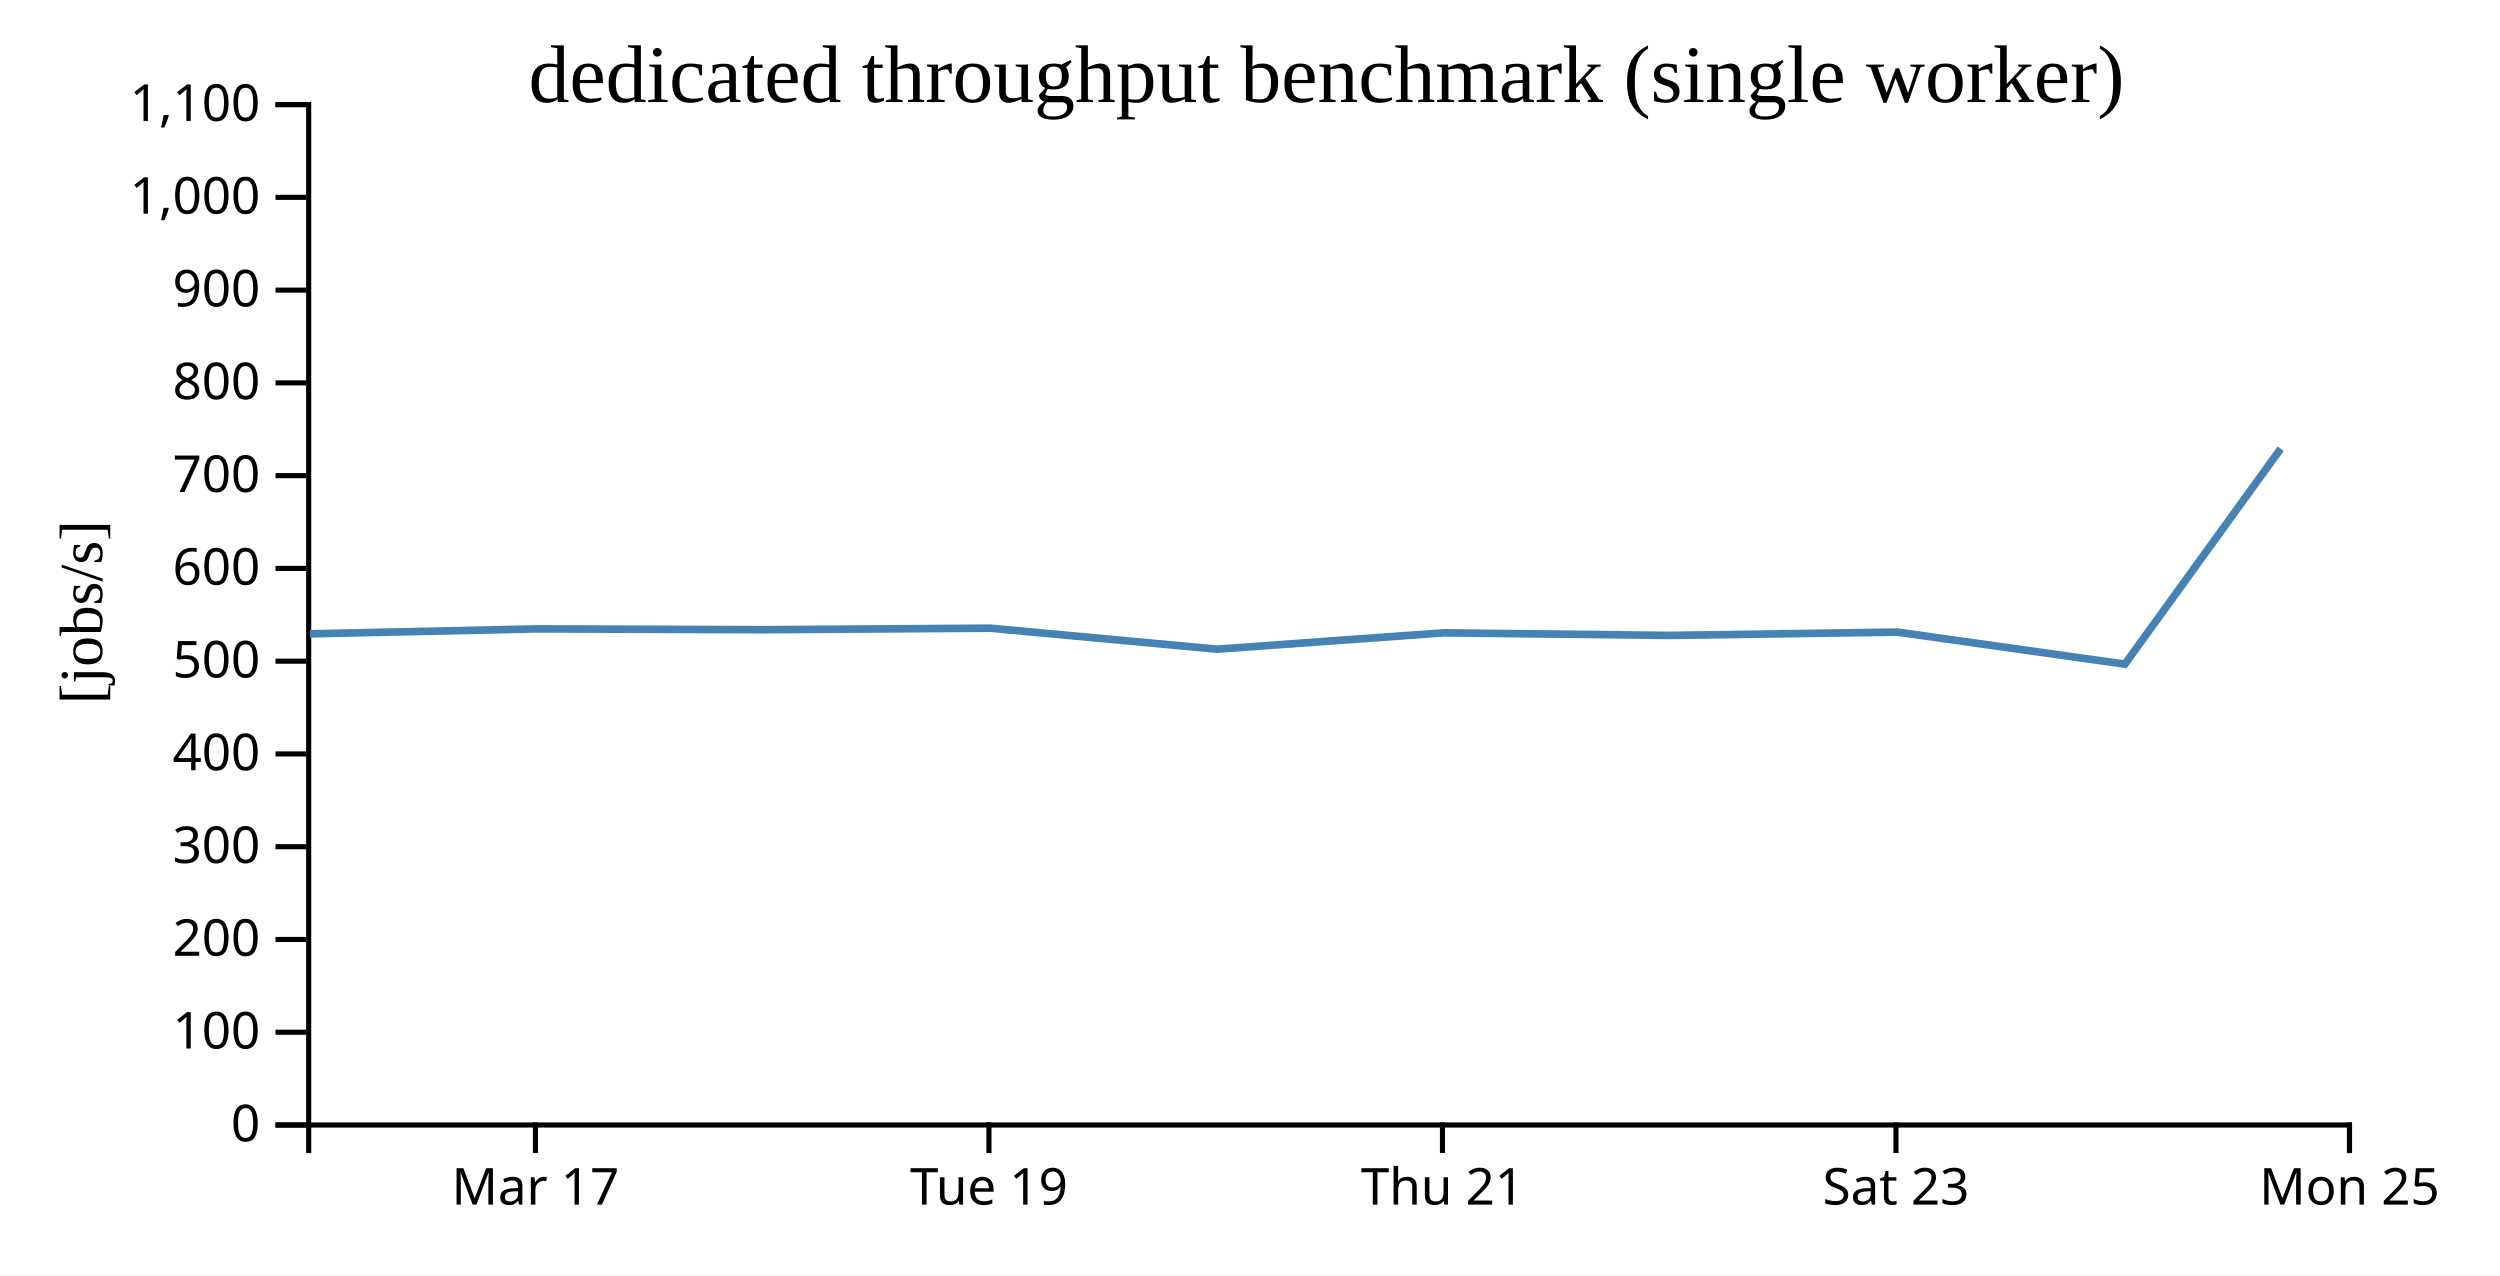
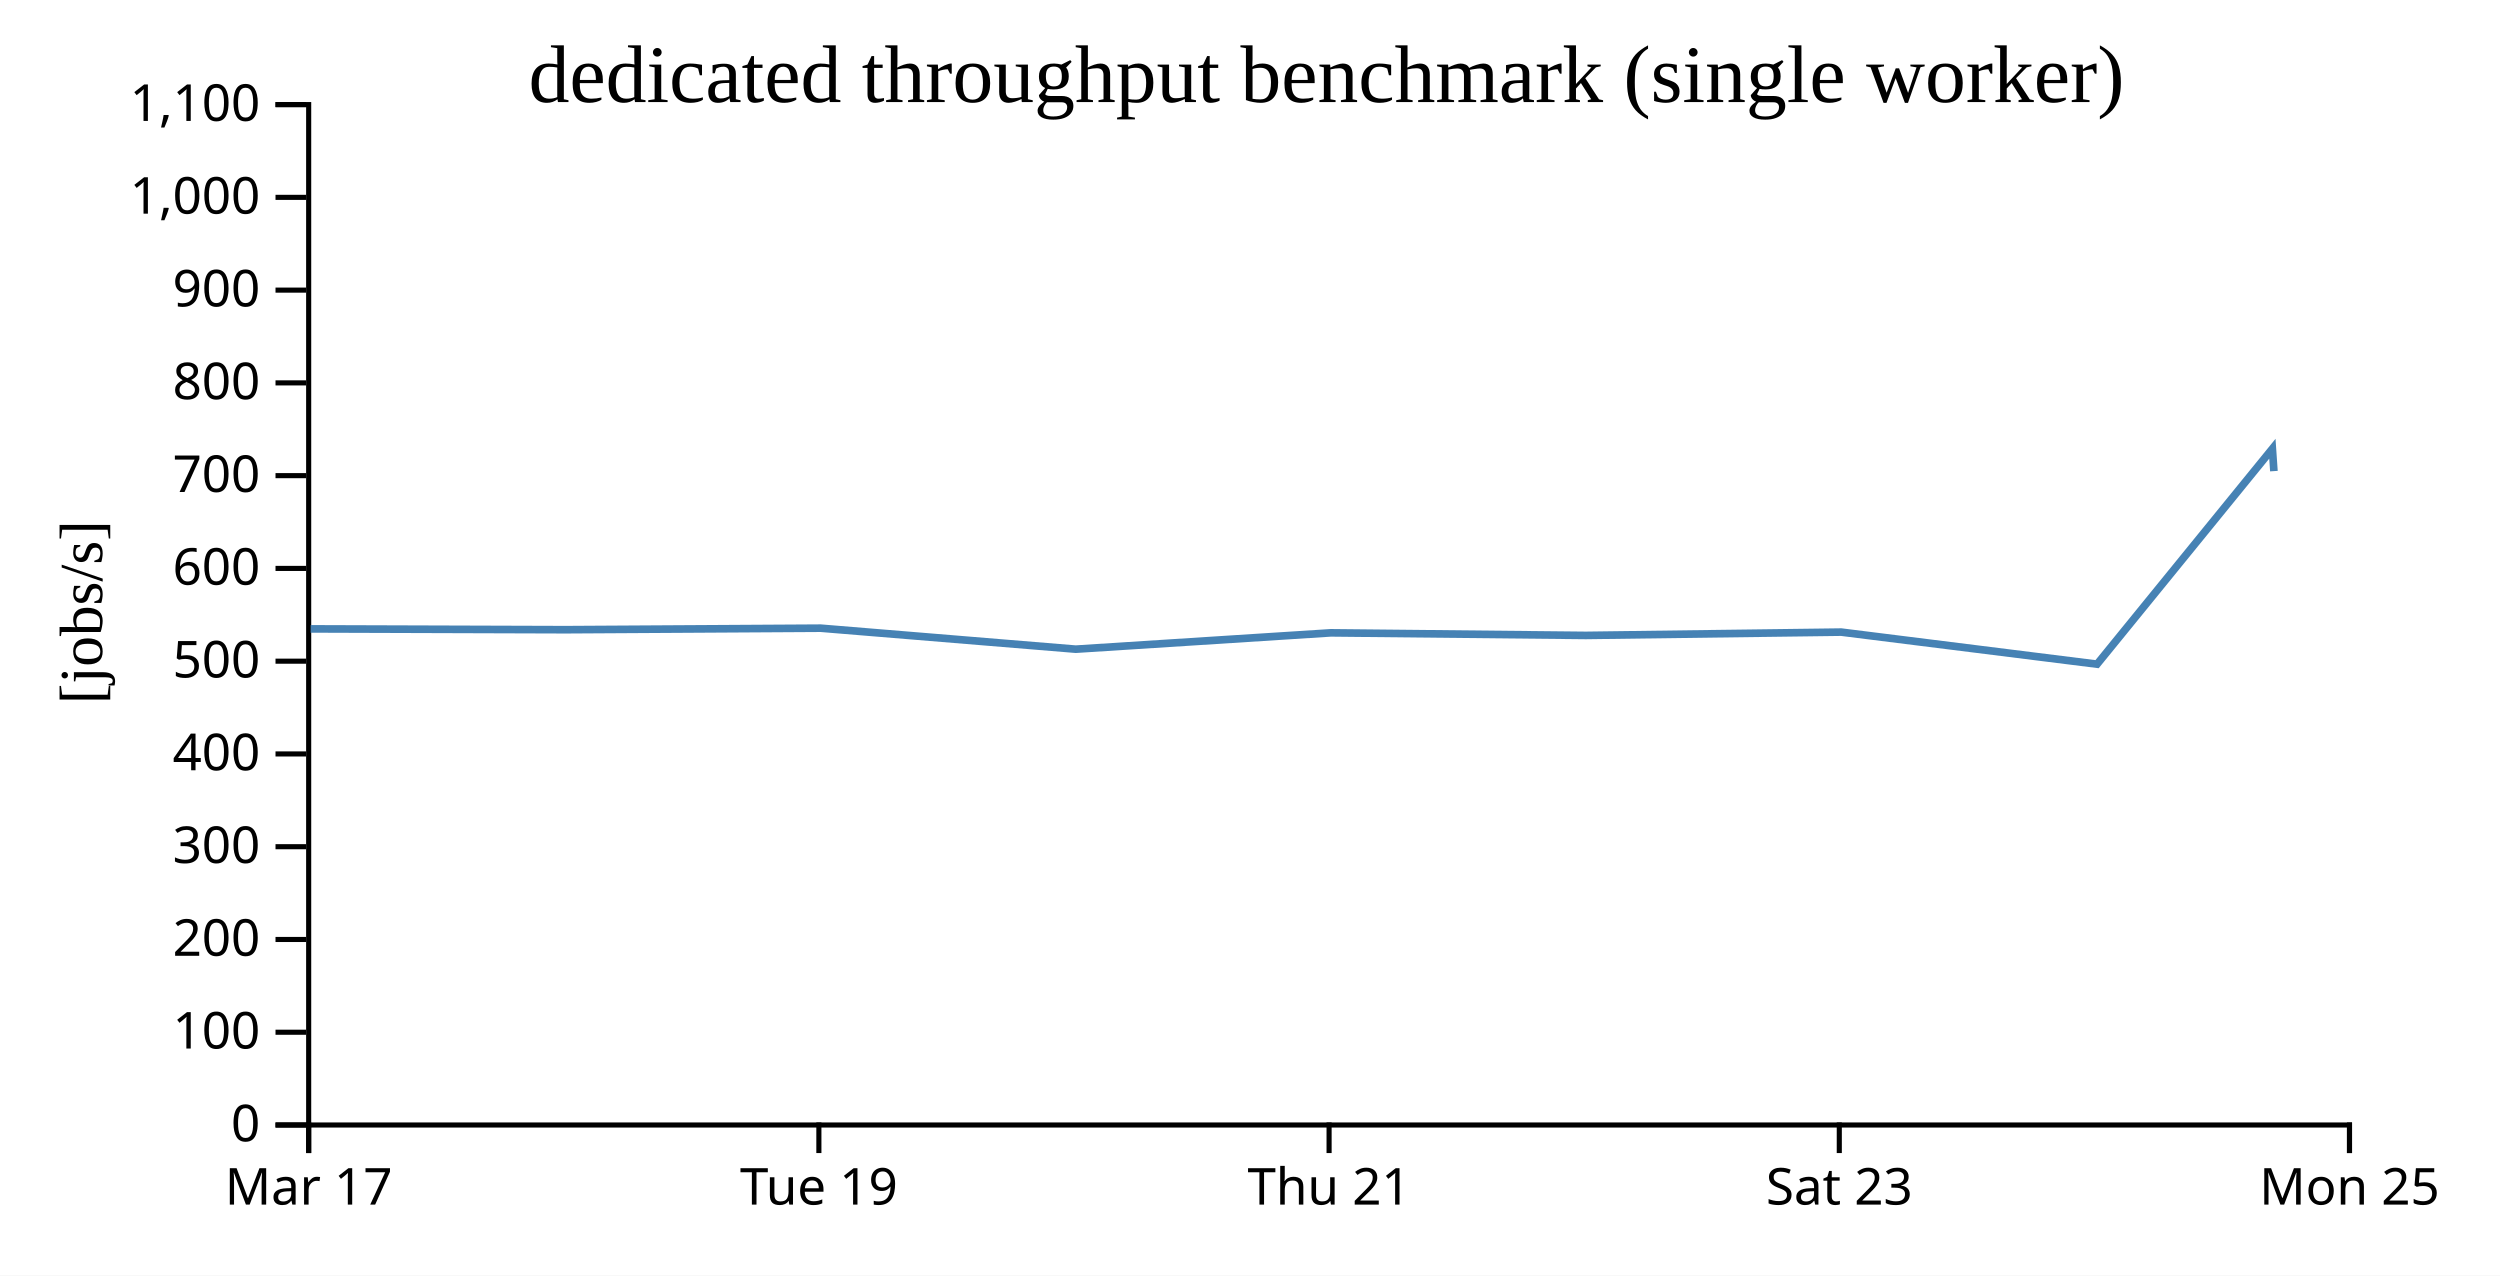
<svg xmlns="http://www.w3.org/2000/svg" width="490" height="250">
  <rect width="100%" height="100%" fill="white" />
  <g transform="translate(60,20)">
    <g transform="translate(0,200)" fill="none" font-size="10" font-family="sans-serif" text-anchor="middle">
      <path class="domain" stroke="currentColor" d="M0.5,6V0.5H400.5V6" />
-       <g class="tick" opacity="1" transform="translate(44.94444,0)">
+       <g class="tick" opacity="1" transform="translate(0.5,0)">
        <line stroke="currentColor" y2="6" />
        <text fill="currentColor" y="9" dy="0.71em">Mar 17</text>
      </g>
-       <g class="tick" opacity="1" transform="translate(133.8333,0)">
+       <g class="tick" opacity="1" transform="translate(100.5,0)">
        <line stroke="currentColor" y2="6" />
        <text fill="currentColor" y="9" dy="0.71em">Tue 19</text>
      </g>
-       <g class="tick" opacity="1" transform="translate(222.7222,0)">
+       <g class="tick" opacity="1" transform="translate(200.5,0)">
        <line stroke="currentColor" y2="6" />
        <text fill="currentColor" y="9" dy="0.71em">Thu 21</text>
      </g>
-       <g class="tick" opacity="1" transform="translate(311.6111,0)">
+       <g class="tick" opacity="1" transform="translate(300.5,0)">
        <line stroke="currentColor" y2="6" />
        <text fill="currentColor" y="9" dy="0.71em">Sat 23</text>
      </g>
      <g class="tick" opacity="1" transform="translate(400.5,0)">
        <line stroke="currentColor" y2="6" />
        <text fill="currentColor" y="9" dy="0.71em">Mon 25</text>
      </g>
    </g>
    <g fill="none" font-size="10" font-family="sans-serif" text-anchor="end">
      <path class="domain" stroke="currentColor" d="M-6,200.5H0.5V0.5H-6" />
      <g class="tick" opacity="1" transform="translate(0,200.5)">
        <line stroke="currentColor" x2="-6" />
        <text fill="currentColor" x="-9" dy="0.32em">0</text>
      </g>
      <g class="tick" opacity="1" transform="translate(0,182.3182)">
        <line stroke="currentColor" x2="-6" />
        <text fill="currentColor" x="-9" dy="0.32em">100</text>
      </g>
      <g class="tick" opacity="1" transform="translate(0,164.1364)">
        <line stroke="currentColor" x2="-6" />
        <text fill="currentColor" x="-9" dy="0.32em">200</text>
      </g>
      <g class="tick" opacity="1" transform="translate(0,145.9545)">
        <line stroke="currentColor" x2="-6" />
        <text fill="currentColor" x="-9" dy="0.32em">300</text>
      </g>
      <g class="tick" opacity="1" transform="translate(0,127.7727)">
        <line stroke="currentColor" x2="-6" />
        <text fill="currentColor" x="-9" dy="0.32em">400</text>
      </g>
      <g class="tick" opacity="1" transform="translate(0,109.5909)">
        <line stroke="currentColor" x2="-6" />
        <text fill="currentColor" x="-9" dy="0.32em">500</text>
      </g>
      <g class="tick" opacity="1" transform="translate(0,91.40909)">
        <line stroke="currentColor" x2="-6" />
        <text fill="currentColor" x="-9" dy="0.32em">600</text>
      </g>
      <g class="tick" opacity="1" transform="translate(0,73.22727)">
        <line stroke="currentColor" x2="-6" />
        <text fill="currentColor" x="-9" dy="0.32em">700</text>
      </g>
      <g class="tick" opacity="1" transform="translate(0,55.04545)">
        <line stroke="currentColor" x2="-6" />
        <text fill="currentColor" x="-9" dy="0.32em">800</text>
      </g>
      <g class="tick" opacity="1" transform="translate(0,36.86364)">
        <line stroke="currentColor" x2="-6" />
        <text fill="currentColor" x="-9" dy="0.32em">900</text>
      </g>
      <g class="tick" opacity="1" transform="translate(0,18.68182)">
        <line stroke="currentColor" x2="-6" />
        <text fill="currentColor" x="-9" dy="0.32em">1,000</text>
      </g>
      <g class="tick" opacity="1" transform="translate(0,0.5)">
        <line stroke="currentColor" x2="-6" />
        <text fill="currentColor" x="-9" dy="0.32em">1,100</text>
      </g>
    </g>
    <text text-anchor="middle" style="font-size: 12px" transform="rotate(-90)" y="-40" x="-100">[jobs/s]</text>
    <text text-anchor="middle" style="font-size: 16px" y="0" x="200">dedicated throughput benchmark (single worker)</text>
-     <path fill="none" stroke="steelblue" stroke-width="1.5" d="M0.736,104.236L45.232,103.261L89.7,103.422L134.097,103.123L178.53,107.24L222.973,104.035L267.401,104.542L311.888,103.893L356.467,110.178L387.009,67.951" />
+     <path fill="none" stroke="steelblue" stroke-width="1.5" d="M0.887,103.261L50.912,103.422L100.859,103.123L150.847,107.24L200.844,104.035L250.826,104.542L300.874,103.893L351.025,110.178L385.385,67.951L385.686,72.34" />
  </g>
</svg>
